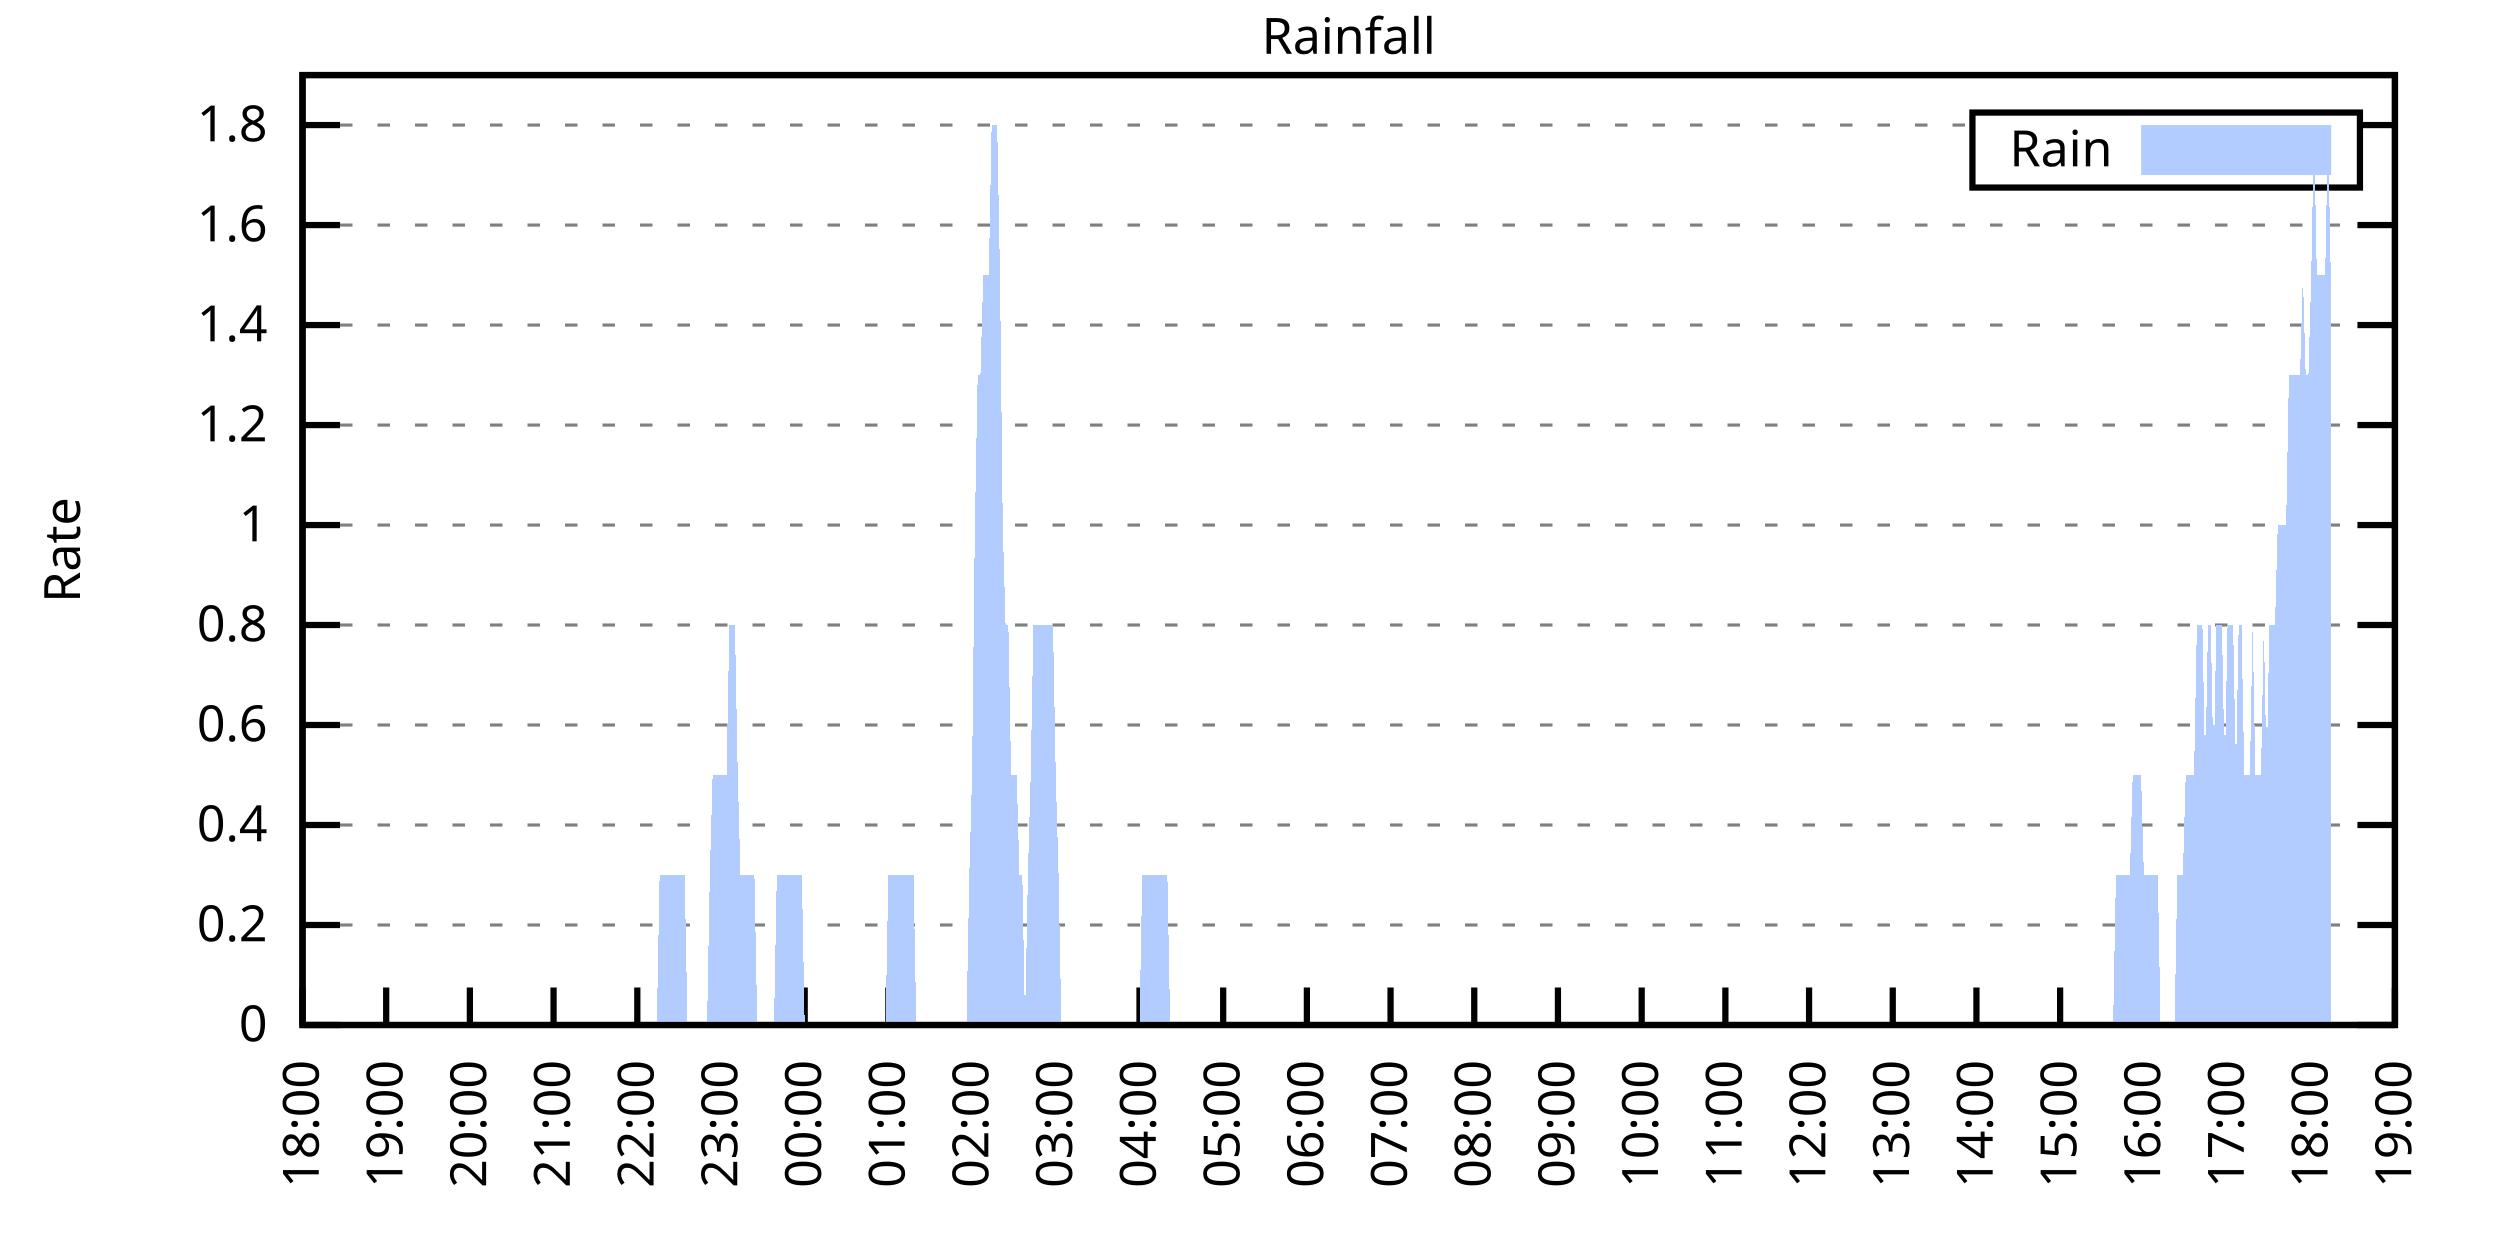
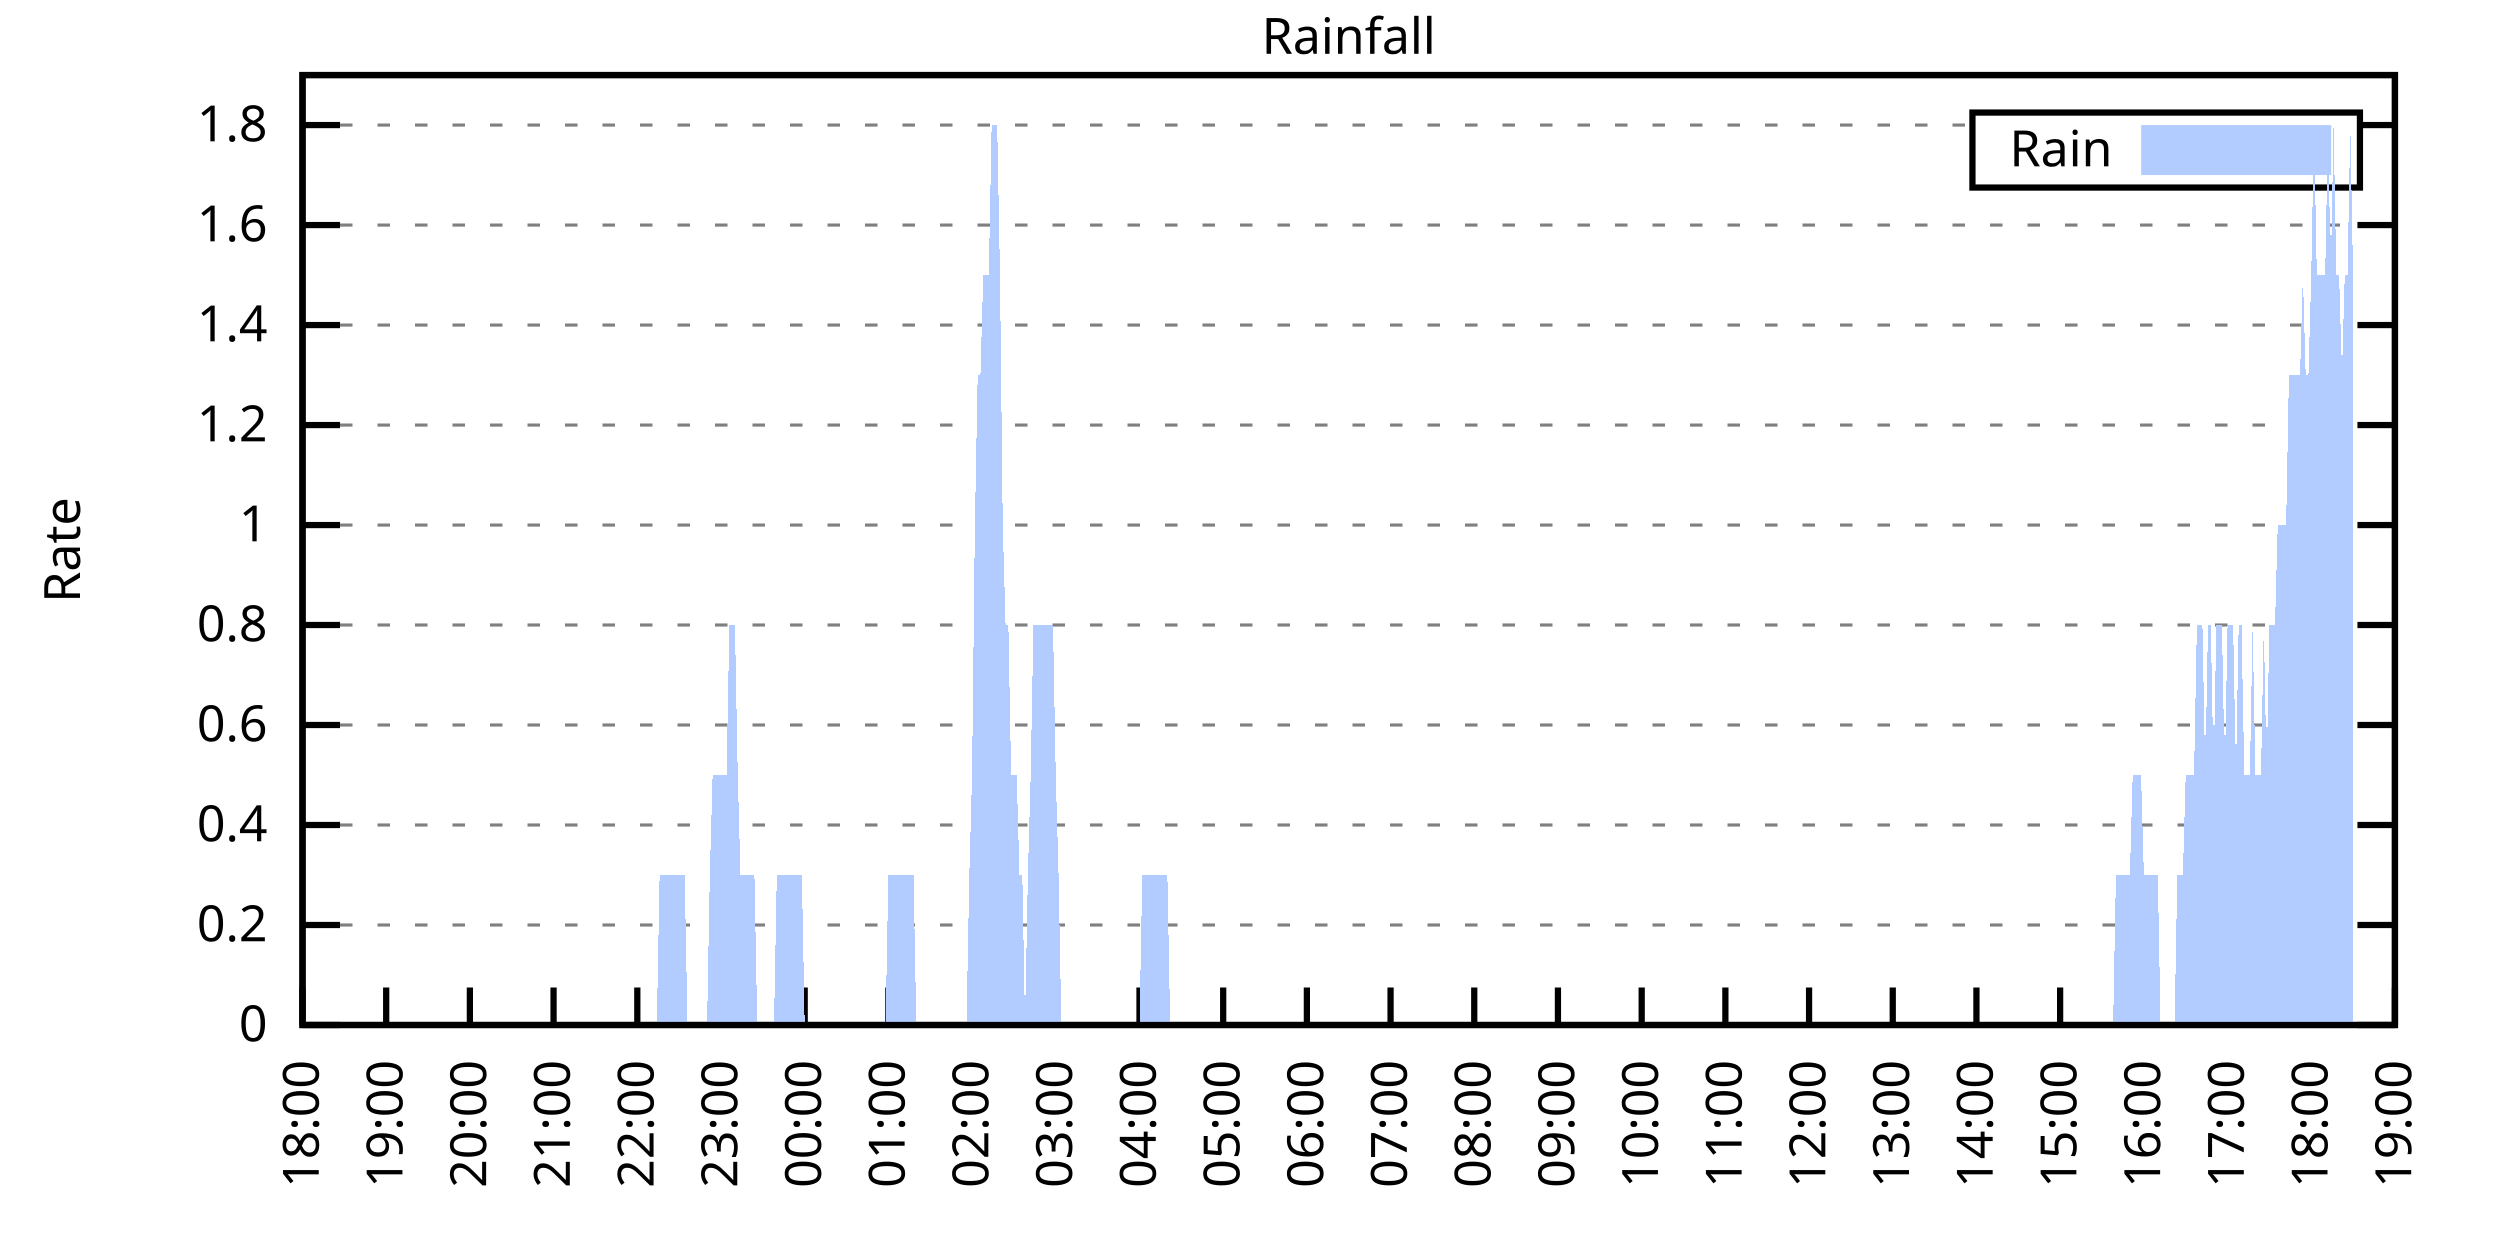
<svg xmlns="http://www.w3.org/2000/svg" xmlns:xlink="http://www.w3.org/1999/xlink" width="400" height="200" viewBox="0 0 400 200">
  <g id="gnuplot_canvas">
    <rect x="0" y="0" width="400" height="200" fill="none" />
    <defs>
      <circle id="gpDot" r="0.5" stroke-width="0.5" stroke="currentColor" />
      <path id="gpPt0" stroke-width="0.333" stroke="currentColor" d="M-1,0 h2 M0,-1 v2" />
      <path id="gpPt1" stroke-width="0.333" stroke="currentColor" d="M-1,-1 L1,1 M1,-1 L-1,1" />
      <path id="gpPt2" stroke-width="0.333" stroke="currentColor" d="M-1,0 L1,0 M0,-1 L0,1 M-1,-1 L1,1 M-1,1 L1,-1" />
      <rect id="gpPt3" stroke-width="0.333" stroke="currentColor" x="-1" y="-1" width="2" height="2" />
      <rect id="gpPt4" stroke-width="0.333" stroke="currentColor" fill="currentColor" x="-1" y="-1" width="2" height="2" />
      <circle id="gpPt5" stroke-width="0.333" stroke="currentColor" cx="0" cy="0" r="1" />
      <use xlink:href="#gpPt5" id="gpPt6" fill="currentColor" stroke="none" />
      <path id="gpPt7" stroke-width="0.333" stroke="currentColor" d="M0,-1.33 L-1.33,0.67 L1.33,0.67 z" />
      <use xlink:href="#gpPt7" id="gpPt8" fill="currentColor" stroke="none" />
      <use xlink:href="#gpPt7" id="gpPt9" stroke="currentColor" transform="rotate(180)" />
      <use xlink:href="#gpPt9" id="gpPt10" fill="currentColor" stroke="none" />
      <use xlink:href="#gpPt3" id="gpPt11" stroke="currentColor" transform="rotate(45)" />
      <use xlink:href="#gpPt11" id="gpPt12" fill="currentColor" stroke="none" />
      <path id="gpPt13" stroke-width="0.333" stroke="currentColor" d="M0,1.330 L1.265,0.411 L0.782,-1.067 L-0.782,-1.076 L-1.265,0.411 z" />
      <use xlink:href="#gpPt13" id="gpPt14" fill="currentColor" stroke="none" />
      <filter id="textbox" filterUnits="objectBoundingBox" x="0" y="0" height="1" width="1">
        <feFlood flood-color="white" flood-opacity="1" result="bgnd" />
        <feComposite in="SourceGraphic" in2="bgnd" operator="atop" />
      </filter>
      <filter id="greybox" filterUnits="objectBoundingBox" x="0" y="0" height="1" width="1">
        <feFlood flood-color="lightgrey" flood-opacity="1" result="grey" />
        <feComposite in="SourceGraphic" in2="grey" operator="atop" />
      </filter>
    </defs>
    <g fill="none" color="white" stroke="currentColor" stroke-width="1.00" stroke-linecap="butt" stroke-linejoin="miter">
</g>
    <g fill="none" color="black" stroke="currentColor" stroke-width="1.00" stroke-linecap="butt" stroke-linejoin="miter">
      <g stroke="none" shape-rendering="crispEdges">
        <polygon fill="rgb(255, 255, 255)" points="48.40,164.00 383.18,164.00 383.18,12.02 48.40,12.02 " />
      </g>
    </g>
    <g fill="none" color="black" stroke="currentColor" stroke-width="1.00" stroke-linecap="butt" stroke-linejoin="miter">
</g>
    <g fill="none" color="black" stroke="black" stroke-width="0.50" stroke-linecap="butt" stroke-linejoin="miter">
</g>
    <g fill="none" color="gray" stroke="currentColor" stroke-width="0.50" stroke-linecap="butt" stroke-linejoin="miter">
      <path stroke="gray" stroke-dasharray="2,4" class="gridline" d="M48.40,164.00 L383.19,164.00  " />
    </g>
    <g fill="none" color="gray" stroke="gray" stroke-width="1.00" stroke-linecap="butt" stroke-linejoin="miter">
</g>
    <g fill="none" color="black" stroke="currentColor" stroke-width="1.00" stroke-linecap="butt" stroke-linejoin="miter">
      <path stroke="black" d="M48.40,164.00 L54.40,164.00 M383.19,164.00 L377.19,164.00  " />
      <g transform="translate(42.80,166.60)" stroke="none" fill="black" font-family="Sans" font-size="8.00" text-anchor="end">
        <text>
          <tspan font-family="Sans"> 0</tspan>
        </text>
      </g>
    </g>
    <g fill="none" color="black" stroke="currentColor" stroke-width="1.00" stroke-linecap="butt" stroke-linejoin="miter">
</g>
    <g fill="none" color="black" stroke="black" stroke-width="0.50" stroke-linecap="butt" stroke-linejoin="miter">
</g>
    <g fill="none" color="gray" stroke="currentColor" stroke-width="0.50" stroke-linecap="butt" stroke-linejoin="miter">
      <path stroke="gray" stroke-dasharray="2,4" class="gridline" d="M48.40,148.00 L383.19,148.00  " />
    </g>
    <g fill="none" color="gray" stroke="gray" stroke-width="1.00" stroke-linecap="butt" stroke-linejoin="miter">
</g>
    <g fill="none" color="black" stroke="currentColor" stroke-width="1.00" stroke-linecap="butt" stroke-linejoin="miter">
      <path stroke="black" d="M48.40,148.00 L54.40,148.00 M383.19,148.00 L377.19,148.00  " />
      <g transform="translate(42.80,150.60)" stroke="none" fill="black" font-family="Sans" font-size="8.00" text-anchor="end">
        <text>
          <tspan font-family="Sans"> 0.2</tspan>
        </text>
      </g>
    </g>
    <g fill="none" color="black" stroke="currentColor" stroke-width="1.00" stroke-linecap="butt" stroke-linejoin="miter">
</g>
    <g fill="none" color="black" stroke="black" stroke-width="0.50" stroke-linecap="butt" stroke-linejoin="miter">
</g>
    <g fill="none" color="gray" stroke="currentColor" stroke-width="0.50" stroke-linecap="butt" stroke-linejoin="miter">
      <path stroke="gray" stroke-dasharray="2,4" class="gridline" d="M48.40,132.00 L383.19,132.00  " />
    </g>
    <g fill="none" color="gray" stroke="gray" stroke-width="1.00" stroke-linecap="butt" stroke-linejoin="miter">
</g>
    <g fill="none" color="black" stroke="currentColor" stroke-width="1.00" stroke-linecap="butt" stroke-linejoin="miter">
      <path stroke="black" d="M48.40,132.00 L54.40,132.00 M383.19,132.00 L377.19,132.00  " />
      <g transform="translate(42.80,134.60)" stroke="none" fill="black" font-family="Sans" font-size="8.00" text-anchor="end">
        <text>
          <tspan font-family="Sans"> 0.4</tspan>
        </text>
      </g>
    </g>
    <g fill="none" color="black" stroke="currentColor" stroke-width="1.00" stroke-linecap="butt" stroke-linejoin="miter">
</g>
    <g fill="none" color="black" stroke="black" stroke-width="0.50" stroke-linecap="butt" stroke-linejoin="miter">
</g>
    <g fill="none" color="gray" stroke="currentColor" stroke-width="0.50" stroke-linecap="butt" stroke-linejoin="miter">
      <path stroke="gray" stroke-dasharray="2,4" class="gridline" d="M48.40,116.00 L383.19,116.00  " />
    </g>
    <g fill="none" color="gray" stroke="gray" stroke-width="1.00" stroke-linecap="butt" stroke-linejoin="miter">
</g>
    <g fill="none" color="black" stroke="currentColor" stroke-width="1.00" stroke-linecap="butt" stroke-linejoin="miter">
      <path stroke="black" d="M48.40,116.00 L54.40,116.00 M383.19,116.00 L377.19,116.00  " />
      <g transform="translate(42.80,118.60)" stroke="none" fill="black" font-family="Sans" font-size="8.00" text-anchor="end">
        <text>
          <tspan font-family="Sans"> 0.6</tspan>
        </text>
      </g>
    </g>
    <g fill="none" color="black" stroke="currentColor" stroke-width="1.00" stroke-linecap="butt" stroke-linejoin="miter">
</g>
    <g fill="none" color="black" stroke="black" stroke-width="0.50" stroke-linecap="butt" stroke-linejoin="miter">
</g>
    <g fill="none" color="gray" stroke="currentColor" stroke-width="0.50" stroke-linecap="butt" stroke-linejoin="miter">
      <path stroke="gray" stroke-dasharray="2,4" class="gridline" d="M48.40,100.00 L383.19,100.00  " />
    </g>
    <g fill="none" color="gray" stroke="gray" stroke-width="1.00" stroke-linecap="butt" stroke-linejoin="miter">
</g>
    <g fill="none" color="black" stroke="currentColor" stroke-width="1.00" stroke-linecap="butt" stroke-linejoin="miter">
      <path stroke="black" d="M48.40,100.00 L54.40,100.00 M383.19,100.00 L377.19,100.00  " />
      <g transform="translate(42.80,102.60)" stroke="none" fill="black" font-family="Sans" font-size="8.00" text-anchor="end">
        <text>
          <tspan font-family="Sans"> 0.8</tspan>
        </text>
      </g>
    </g>
    <g fill="none" color="black" stroke="currentColor" stroke-width="1.00" stroke-linecap="butt" stroke-linejoin="miter">
</g>
    <g fill="none" color="black" stroke="black" stroke-width="0.50" stroke-linecap="butt" stroke-linejoin="miter">
</g>
    <g fill="none" color="gray" stroke="currentColor" stroke-width="0.50" stroke-linecap="butt" stroke-linejoin="miter">
      <path stroke="gray" stroke-dasharray="2,4" class="gridline" d="M48.40,84.01 L383.19,84.01  " />
    </g>
    <g fill="none" color="gray" stroke="gray" stroke-width="1.00" stroke-linecap="butt" stroke-linejoin="miter">
</g>
    <g fill="none" color="black" stroke="currentColor" stroke-width="1.00" stroke-linecap="butt" stroke-linejoin="miter">
      <path stroke="black" d="M48.40,84.01 L54.40,84.01 M383.19,84.01 L377.19,84.01  " />
      <g transform="translate(42.80,86.61)" stroke="none" fill="black" font-family="Sans" font-size="8.00" text-anchor="end">
        <text>
          <tspan font-family="Sans"> 1</tspan>
        </text>
      </g>
    </g>
    <g fill="none" color="black" stroke="currentColor" stroke-width="1.00" stroke-linecap="butt" stroke-linejoin="miter">
</g>
    <g fill="none" color="black" stroke="black" stroke-width="0.50" stroke-linecap="butt" stroke-linejoin="miter">
</g>
    <g fill="none" color="gray" stroke="currentColor" stroke-width="0.50" stroke-linecap="butt" stroke-linejoin="miter">
      <path stroke="gray" stroke-dasharray="2,4" class="gridline" d="M48.40,68.01 L383.19,68.01  " />
    </g>
    <g fill="none" color="gray" stroke="gray" stroke-width="1.00" stroke-linecap="butt" stroke-linejoin="miter">
</g>
    <g fill="none" color="black" stroke="currentColor" stroke-width="1.00" stroke-linecap="butt" stroke-linejoin="miter">
      <path stroke="black" d="M48.40,68.01 L54.40,68.01 M383.19,68.01 L377.19,68.01  " />
      <g transform="translate(42.80,70.61)" stroke="none" fill="black" font-family="Sans" font-size="8.00" text-anchor="end">
        <text>
          <tspan font-family="Sans"> 1.2</tspan>
        </text>
      </g>
    </g>
    <g fill="none" color="black" stroke="currentColor" stroke-width="1.00" stroke-linecap="butt" stroke-linejoin="miter">
</g>
    <g fill="none" color="black" stroke="black" stroke-width="0.50" stroke-linecap="butt" stroke-linejoin="miter">
</g>
    <g fill="none" color="gray" stroke="currentColor" stroke-width="0.50" stroke-linecap="butt" stroke-linejoin="miter">
      <path stroke="gray" stroke-dasharray="2,4" class="gridline" d="M48.40,52.01 L383.19,52.01  " />
    </g>
    <g fill="none" color="gray" stroke="gray" stroke-width="1.00" stroke-linecap="butt" stroke-linejoin="miter">
</g>
    <g fill="none" color="black" stroke="currentColor" stroke-width="1.00" stroke-linecap="butt" stroke-linejoin="miter">
      <path stroke="black" d="M48.40,52.01 L54.40,52.01 M383.19,52.01 L377.19,52.01  " />
      <g transform="translate(42.80,54.61)" stroke="none" fill="black" font-family="Sans" font-size="8.00" text-anchor="end">
        <text>
          <tspan font-family="Sans"> 1.4</tspan>
        </text>
      </g>
    </g>
    <g fill="none" color="black" stroke="currentColor" stroke-width="1.00" stroke-linecap="butt" stroke-linejoin="miter">
</g>
    <g fill="none" color="black" stroke="black" stroke-width="0.50" stroke-linecap="butt" stroke-linejoin="miter">
</g>
    <g fill="none" color="gray" stroke="currentColor" stroke-width="0.50" stroke-linecap="butt" stroke-linejoin="miter">
      <path stroke="gray" stroke-dasharray="2,4" class="gridline" d="M48.40,36.01 L383.19,36.01  " />
    </g>
    <g fill="none" color="gray" stroke="gray" stroke-width="1.00" stroke-linecap="butt" stroke-linejoin="miter">
</g>
    <g fill="none" color="black" stroke="currentColor" stroke-width="1.00" stroke-linecap="butt" stroke-linejoin="miter">
      <path stroke="black" d="M48.40,36.01 L54.40,36.01 M383.19,36.01 L377.19,36.01  " />
      <g transform="translate(42.80,38.61)" stroke="none" fill="black" font-family="Sans" font-size="8.00" text-anchor="end">
        <text>
          <tspan font-family="Sans"> 1.6</tspan>
        </text>
      </g>
    </g>
    <g fill="none" color="black" stroke="currentColor" stroke-width="1.00" stroke-linecap="butt" stroke-linejoin="miter">
</g>
    <g fill="none" color="black" stroke="black" stroke-width="0.50" stroke-linecap="butt" stroke-linejoin="miter">
</g>
    <g fill="none" color="gray" stroke="currentColor" stroke-width="0.50" stroke-linecap="butt" stroke-linejoin="miter">
      <path stroke="gray" stroke-dasharray="2,4" class="gridline" d="M48.40,20.01 L315.59,20.01 M377.59,20.01 L383.19,20.01  " />
    </g>
    <g fill="none" color="gray" stroke="gray" stroke-width="1.00" stroke-linecap="butt" stroke-linejoin="miter">
</g>
    <g fill="none" color="black" stroke="currentColor" stroke-width="1.00" stroke-linecap="butt" stroke-linejoin="miter">
      <path stroke="black" d="M48.40,20.01 L54.40,20.01 M383.19,20.01 L377.19,20.01  " />
      <g transform="translate(42.80,22.61)" stroke="none" fill="black" font-family="Sans" font-size="8.00" text-anchor="end">
        <text>
          <tspan font-family="Sans"> 1.8</tspan>
        </text>
      </g>
    </g>
    <g fill="none" color="black" stroke="currentColor" stroke-width="1.00" stroke-linecap="butt" stroke-linejoin="miter">
      <path stroke="black" d="M48.40,164.00 L48.40,158.00  " />
      <g transform="translate(51.00,169.60) rotate(270.00)" stroke="none" fill="black" font-family="Sans" font-size="8.00" text-anchor="end">
        <text>
          <tspan font-family="Sans">18:00</tspan>
        </text>
      </g>
    </g>
    <g fill="none" color="black" stroke="currentColor" stroke-width="1.00" stroke-linecap="butt" stroke-linejoin="miter">
      <path stroke="black" d="M61.79,164.00 L61.79,158.00  " />
      <g transform="translate(64.39,169.60) rotate(270.00)" stroke="none" fill="black" font-family="Sans" font-size="8.00" text-anchor="end">
        <text>
          <tspan font-family="Sans">19:00</tspan>
        </text>
      </g>
    </g>
    <g fill="none" color="black" stroke="currentColor" stroke-width="1.00" stroke-linecap="butt" stroke-linejoin="miter">
      <path stroke="black" d="M75.18,164.00 L75.18,158.00  " />
      <g transform="translate(77.78,169.60) rotate(270.00)" stroke="none" fill="black" font-family="Sans" font-size="8.00" text-anchor="end">
        <text>
          <tspan font-family="Sans">20:00</tspan>
        </text>
      </g>
    </g>
    <g fill="none" color="black" stroke="currentColor" stroke-width="1.00" stroke-linecap="butt" stroke-linejoin="miter">
      <path stroke="black" d="M88.57,164.00 L88.57,158.00  " />
      <g transform="translate(91.17,169.60) rotate(270.00)" stroke="none" fill="black" font-family="Sans" font-size="8.00" text-anchor="end">
        <text>
          <tspan font-family="Sans">21:00</tspan>
        </text>
      </g>
    </g>
    <g fill="none" color="black" stroke="currentColor" stroke-width="1.00" stroke-linecap="butt" stroke-linejoin="miter">
      <path stroke="black" d="M101.97,164.00 L101.97,158.00  " />
      <g transform="translate(104.57,169.60) rotate(270.00)" stroke="none" fill="black" font-family="Sans" font-size="8.00" text-anchor="end">
        <text>
          <tspan font-family="Sans">22:00</tspan>
        </text>
      </g>
    </g>
    <g fill="none" color="black" stroke="currentColor" stroke-width="1.00" stroke-linecap="butt" stroke-linejoin="miter">
      <path stroke="black" d="M115.36,164.00 L115.36,158.00  " />
      <g transform="translate(117.96,169.60) rotate(270.00)" stroke="none" fill="black" font-family="Sans" font-size="8.00" text-anchor="end">
        <text>
          <tspan font-family="Sans">23:00</tspan>
        </text>
      </g>
    </g>
    <g fill="none" color="black" stroke="currentColor" stroke-width="1.00" stroke-linecap="butt" stroke-linejoin="miter">
      <path stroke="black" d="M128.75,164.00 L128.75,158.00  " />
      <g transform="translate(131.35,169.60) rotate(270.00)" stroke="none" fill="black" font-family="Sans" font-size="8.00" text-anchor="end">
        <text>
          <tspan font-family="Sans">00:00</tspan>
        </text>
      </g>
    </g>
    <g fill="none" color="black" stroke="currentColor" stroke-width="1.00" stroke-linecap="butt" stroke-linejoin="miter">
      <path stroke="black" d="M142.14,164.00 L142.14,158.00  " />
      <g transform="translate(144.74,169.60) rotate(270.00)" stroke="none" fill="black" font-family="Sans" font-size="8.00" text-anchor="end">
        <text>
          <tspan font-family="Sans">01:00</tspan>
        </text>
      </g>
    </g>
    <g fill="none" color="black" stroke="currentColor" stroke-width="1.00" stroke-linecap="butt" stroke-linejoin="miter">
      <path stroke="black" d="M155.53,164.00 L155.53,158.00  " />
      <g transform="translate(158.13,169.60) rotate(270.00)" stroke="none" fill="black" font-family="Sans" font-size="8.00" text-anchor="end">
        <text>
          <tspan font-family="Sans">02:00</tspan>
        </text>
      </g>
    </g>
    <g fill="none" color="black" stroke="currentColor" stroke-width="1.00" stroke-linecap="butt" stroke-linejoin="miter">
      <path stroke="black" d="M168.92,164.00 L168.92,158.00  " />
      <g transform="translate(171.52,169.60) rotate(270.00)" stroke="none" fill="black" font-family="Sans" font-size="8.00" text-anchor="end">
        <text>
          <tspan font-family="Sans">03:00</tspan>
        </text>
      </g>
    </g>
    <g fill="none" color="black" stroke="currentColor" stroke-width="1.00" stroke-linecap="butt" stroke-linejoin="miter">
      <path stroke="black" d="M182.32,164.00 L182.32,158.00  " />
      <g transform="translate(184.92,169.60) rotate(270.00)" stroke="none" fill="black" font-family="Sans" font-size="8.00" text-anchor="end">
        <text>
          <tspan font-family="Sans">04:00</tspan>
        </text>
      </g>
    </g>
    <g fill="none" color="black" stroke="currentColor" stroke-width="1.00" stroke-linecap="butt" stroke-linejoin="miter">
      <path stroke="black" d="M195.71,164.00 L195.71,158.00  " />
      <g transform="translate(198.31,169.60) rotate(270.00)" stroke="none" fill="black" font-family="Sans" font-size="8.00" text-anchor="end">
        <text>
          <tspan font-family="Sans">05:00</tspan>
        </text>
      </g>
    </g>
    <g fill="none" color="black" stroke="currentColor" stroke-width="1.00" stroke-linecap="butt" stroke-linejoin="miter">
      <path stroke="black" d="M209.10,164.00 L209.10,158.00  " />
      <g transform="translate(211.70,169.60) rotate(270.00)" stroke="none" fill="black" font-family="Sans" font-size="8.00" text-anchor="end">
        <text>
          <tspan font-family="Sans">06:00</tspan>
        </text>
      </g>
    </g>
    <g fill="none" color="black" stroke="currentColor" stroke-width="1.00" stroke-linecap="butt" stroke-linejoin="miter">
      <path stroke="black" d="M222.49,164.00 L222.49,158.00  " />
      <g transform="translate(225.09,169.60) rotate(270.00)" stroke="none" fill="black" font-family="Sans" font-size="8.00" text-anchor="end">
        <text>
          <tspan font-family="Sans">07:00</tspan>
        </text>
      </g>
    </g>
    <g fill="none" color="black" stroke="currentColor" stroke-width="1.00" stroke-linecap="butt" stroke-linejoin="miter">
      <path stroke="black" d="M235.88,164.00 L235.88,158.00  " />
      <g transform="translate(238.48,169.60) rotate(270.00)" stroke="none" fill="black" font-family="Sans" font-size="8.00" text-anchor="end">
        <text>
          <tspan font-family="Sans">08:00</tspan>
        </text>
      </g>
    </g>
    <g fill="none" color="black" stroke="currentColor" stroke-width="1.00" stroke-linecap="butt" stroke-linejoin="miter">
      <path stroke="black" d="M249.27,164.00 L249.27,158.00  " />
      <g transform="translate(251.87,169.60) rotate(270.00)" stroke="none" fill="black" font-family="Sans" font-size="8.00" text-anchor="end">
        <text>
          <tspan font-family="Sans">09:00</tspan>
        </text>
      </g>
    </g>
    <g fill="none" color="black" stroke="currentColor" stroke-width="1.00" stroke-linecap="butt" stroke-linejoin="miter">
      <path stroke="black" d="M262.67,164.00 L262.67,158.00  " />
      <g transform="translate(265.27,169.60) rotate(270.00)" stroke="none" fill="black" font-family="Sans" font-size="8.00" text-anchor="end">
        <text>
          <tspan font-family="Sans">10:00</tspan>
        </text>
      </g>
    </g>
    <g fill="none" color="black" stroke="currentColor" stroke-width="1.00" stroke-linecap="butt" stroke-linejoin="miter">
      <path stroke="black" d="M276.06,164.00 L276.06,158.00  " />
      <g transform="translate(278.66,169.60) rotate(270.00)" stroke="none" fill="black" font-family="Sans" font-size="8.00" text-anchor="end">
        <text>
          <tspan font-family="Sans">11:00</tspan>
        </text>
      </g>
    </g>
    <g fill="none" color="black" stroke="currentColor" stroke-width="1.00" stroke-linecap="butt" stroke-linejoin="miter">
      <path stroke="black" d="M289.45,164.00 L289.45,158.00  " />
      <g transform="translate(292.05,169.60) rotate(270.00)" stroke="none" fill="black" font-family="Sans" font-size="8.00" text-anchor="end">
        <text>
          <tspan font-family="Sans">12:00</tspan>
        </text>
      </g>
    </g>
    <g fill="none" color="black" stroke="currentColor" stroke-width="1.00" stroke-linecap="butt" stroke-linejoin="miter">
      <path stroke="black" d="M302.84,164.00 L302.84,158.00  " />
      <g transform="translate(305.44,169.60) rotate(270.00)" stroke="none" fill="black" font-family="Sans" font-size="8.00" text-anchor="end">
        <text>
          <tspan font-family="Sans">13:00</tspan>
        </text>
      </g>
    </g>
    <g fill="none" color="black" stroke="currentColor" stroke-width="1.00" stroke-linecap="butt" stroke-linejoin="miter">
      <path stroke="black" d="M316.23,164.00 L316.23,158.00  " />
      <g transform="translate(318.83,169.60) rotate(270.00)" stroke="none" fill="black" font-family="Sans" font-size="8.00" text-anchor="end">
        <text>
          <tspan font-family="Sans">14:00</tspan>
        </text>
      </g>
    </g>
    <g fill="none" color="black" stroke="currentColor" stroke-width="1.00" stroke-linecap="butt" stroke-linejoin="miter">
      <path stroke="black" d="M329.62,164.00 L329.62,158.00  " />
      <g transform="translate(332.22,169.60) rotate(270.00)" stroke="none" fill="black" font-family="Sans" font-size="8.00" text-anchor="end">
        <text>
          <tspan font-family="Sans">15:00</tspan>
        </text>
      </g>
    </g>
    <g fill="none" color="black" stroke="currentColor" stroke-width="1.00" stroke-linecap="butt" stroke-linejoin="miter">
      <path stroke="black" d="M343.02,164.00 L343.02,158.00  " />
      <g transform="translate(345.62,169.60) rotate(270.00)" stroke="none" fill="black" font-family="Sans" font-size="8.00" text-anchor="end">
        <text>
          <tspan font-family="Sans">16:00</tspan>
        </text>
      </g>
    </g>
    <g fill="none" color="black" stroke="currentColor" stroke-width="1.00" stroke-linecap="butt" stroke-linejoin="miter">
      <path stroke="black" d="M356.41,164.00 L356.41,158.00  " />
      <g transform="translate(359.01,169.60) rotate(270.00)" stroke="none" fill="black" font-family="Sans" font-size="8.00" text-anchor="end">
        <text>
          <tspan font-family="Sans">17:00</tspan>
        </text>
      </g>
    </g>
    <g fill="none" color="black" stroke="currentColor" stroke-width="1.00" stroke-linecap="butt" stroke-linejoin="miter">
      <path stroke="black" d="M369.80,164.00 L369.80,158.00  " />
      <g transform="translate(372.40,169.60) rotate(270.00)" stroke="none" fill="black" font-family="Sans" font-size="8.00" text-anchor="end">
        <text>
          <tspan font-family="Sans">18:00</tspan>
        </text>
      </g>
    </g>
    <g fill="none" color="black" stroke="currentColor" stroke-width="1.00" stroke-linecap="butt" stroke-linejoin="miter">
      <path stroke="black" d="M383.19,164.00 L383.19,158.00  " />
      <g transform="translate(385.79,169.60) rotate(270.00)" stroke="none" fill="black" font-family="Sans" font-size="8.00" text-anchor="end">
        <text>
          <tspan font-family="Sans">19:00</tspan>
        </text>
      </g>
    </g>
    <g fill="none" color="black" stroke="currentColor" stroke-width="1.00" stroke-linecap="butt" stroke-linejoin="miter">
</g>
    <g fill="none" color="black" stroke="currentColor" stroke-width="1.00" stroke-linecap="butt" stroke-linejoin="miter">
      <path stroke="black" d="M48.40,12.01 L48.40,164.00 L383.19,164.00 L383.19,12.01 L48.40,12.01 Z  " />
    </g>
    <g fill="none" color="black" stroke="currentColor" stroke-width="1.00" stroke-linecap="butt" stroke-linejoin="miter">
</g>
    <g fill="none" color="black" stroke="currentColor" stroke-width="1.00" stroke-linecap="butt" stroke-linejoin="miter">
      <path stroke="black" d="M315.59,30.01 L315.59,18.01 L377.59,18.01 L377.59,30.01 L315.59,30.01 Z  " />
    </g>
    <g id="Rainfall_plot_1">
      <g fill="none" color="white" stroke="black" stroke-width="2.00" stroke-linecap="butt" stroke-linejoin="miter">
</g>
      <g fill="none" color="black" stroke="currentColor" stroke-width="2.00" stroke-linecap="butt" stroke-linejoin="miter">
        <g transform="translate(337.99,26.61)" stroke="none" fill="black" font-family="Sans" font-size="8.00" text-anchor="end">
          <text>
            <tspan font-family="Sans">Rain</tspan>
          </text>
        </g>
      </g>
      <g fill="none" color="black" stroke="currentColor" stroke-width="2.00" stroke-linecap="butt" stroke-linejoin="miter">
        <g stroke="none" shape-rendering="crispEdges">
          <polygon fill="rgb(178, 204, 255)" points="343.59,27.01 371.99,27.01 371.99,21.01 343.59,21.01 " />
        </g>
        <path stroke="rgb(178, 204, 255)" d="M343.59,27.01 L371.99,27.01 L371.99,21.01 L343.59,21.01 L343.59,27.01 Z  " />
      </g>
      <g fill="none" color="black" stroke="currentColor" stroke-width="2.00" stroke-linecap="butt" stroke-linejoin="miter">
        <g stroke="none" shape-rendering="crispEdges">
-           <polygon fill="rgb(178, 204, 255)" points="51.97,164.00 52.42,164.00 52.86,164.00 53.31,164.00 53.76,164.00 54.20,164.00 54.65,164.00 55.10,164.00 55.54,164.00 55.99,164.00 56.43,164.00 56.88,164.00 57.33,164.00 57.77,164.00 58.22,164.00 58.67,164.00 59.11,164.00 59.56,164.00 60.01,164.00 60.45,164.00 60.90,164.00 61.35,164.00 61.79,164.00 62.24,164.00 62.68,164.00 63.13,164.00 63.58,164.00 64.02,164.00 64.47,164.00 64.92,164.00 65.36,164.00 65.81,164.00 66.26,164.00 66.70,164.00 67.15,164.00 67.59,164.00 68.04,164.00 68.49,164.00 68.93,164.00 69.38,164.00 69.83,164.00 70.27,164.00 70.72,164.00 71.17,164.00 71.61,164.00 72.06,164.00 72.50,164.00 72.95,164.00 73.40,164.00 73.84,164.00 74.29,164.00 74.74,164.00 75.18,164.00 75.63,164.00 76.08,164.00 76.52,164.00 76.97,164.00 77.42,164.00 77.86,164.00 78.31,164.00 78.75,164.00 79.20,164.00 79.65,164.00 80.09,164.00 80.54,164.00 80.99,164.00 81.43,164.00 81.88,164.00 82.33,164.00 82.77,164.00 83.22,164.00 83.66,164.00 84.11,164.00 84.56,164.00 85.00,164.00 85.45,164.00 85.90,164.00 86.34,164.00 86.79,164.00 87.24,164.00 87.68,164.00 88.13,164.00 88.57,164.00 89.02,164.00 89.47,164.00 89.91,164.00 90.36,164.00 90.81,164.00 91.25,164.00 91.70,164.00 92.15,164.00 92.59,164.00 93.04,164.00 93.49,164.00 93.93,164.00 94.38,164.00 94.82,164.00 95.27,164.00 95.72,164.00 96.16,164.00 96.61,164.00 97.06,164.00 97.50,164.00 97.95,164.00 98.40,164.00 98.84,164.00 99.29,164.00 99.73,164.00 100.18,164.00 100.63,164.00 101.07,164.00 101.52,164.00 101.97,164.00 102.41,164.00 102.86,164.00 103.31,164.00 103.75,164.00 104.20,164.00 104.64,164.00 105.09,164.00 105.54,140.00 105.98,140.00 106.43,140.00 106.88,140.00 107.32,140.00 107.77,140.00 108.22,140.00 108.66,140.00 109.11,140.00 109.55,140.00 110.00,164.00 110.45,164.00 110.89,164.00 111.34,164.00 111.79,164.00 112.23,164.00 112.68,164.00 113.13,164.00 113.57,140.00 114.02,124.00 114.47,124.00 114.91,124.00 115.36,124.00 115.80,124.00 116.25,124.00 116.70,100.00 117.14,100.00 117.59,100.00 118.04,124.00 118.48,140.00 118.93,140.00 119.38,140.00 119.82,140.00 120.27,140.00 120.71,140.00 121.16,164.00 121.61,164.00 122.05,164.00 122.50,164.00 122.95,164.00 123.39,164.00 123.84,164.00 124.29,140.00 124.73,140.00 125.18,140.00 125.62,140.00 126.07,140.00 126.52,140.00 126.96,140.00 127.41,140.00 127.86,140.00 128.30,140.00 128.75,164.00 129.20,164.00 129.64,164.00 130.09,164.00 130.54,164.00 130.98,164.00 131.43,164.00 131.87,164.00 132.32,164.00 132.77,164.00 133.21,164.00 133.66,164.00 134.11,164.00 134.55,164.00 135.00,164.00 135.45,164.00 135.89,164.00 136.34,164.00 136.78,164.00 137.23,164.00 137.68,164.00 138.12,164.00 138.57,164.00 139.02,164.00 139.46,164.00 139.91,164.00 140.36,164.00 140.80,164.00 141.25,164.00 141.69,164.00 142.14,140.00 142.59,140.00 143.03,140.00 143.48,140.00 143.93,140.00 144.37,140.00 144.82,140.00 145.27,140.00 145.71,140.00 146.16,140.00 146.61,164.00 147.05,164.00 147.50,164.00 147.94,164.00 148.39,164.00 148.84,164.00 149.28,164.00 149.73,164.00 150.18,164.00 150.62,164.00 151.07,164.00 151.52,164.00 151.96,164.00 152.41,164.00 152.85,164.00 153.30,164.00 153.75,164.00 154.19,164.00 154.64,164.00 155.09,140.00 155.53,124.00 155.98,84.01 156.43,60.01 156.87,60.01 157.32,44.01 157.76,44.01 158.21,44.01 158.66,20.01 159.10,20.01 159.55,20.01 160.00,44.01 160.44,84.01 160.89,100.00 161.34,100.00 161.78,124.00 162.23,124.00 162.67,124.00 163.12,140.00 163.57,140.00 164.01,164.00 164.46,140.00 164.91,124.00 165.35,100.00 165.80,100.00 166.25,100.00 166.69,100.00 167.14,100.00 167.59,100.00 168.03,100.00 168.48,100.00 168.92,124.00 169.37,140.00 169.82,164.00 170.26,164.00 170.71,164.00 171.16,164.00 171.60,164.00 172.05,164.00 172.50,164.00 172.94,164.00 173.39,164.00 173.83,164.00 174.28,164.00 174.73,164.00 175.17,164.00 175.62,164.00 176.07,164.00 176.51,164.00 176.96,164.00 177.41,164.00 177.85,164.00 178.30,164.00 178.74,164.00 179.19,164.00 179.64,164.00 180.08,164.00 180.53,164.00 180.98,164.00 181.42,164.00 181.87,164.00 182.32,164.00 182.76,140.00 183.21,140.00 183.66,140.00 184.10,140.00 184.55,140.00 184.99,140.00 185.44,140.00 185.89,140.00 186.33,140.00 186.78,140.00 187.23,164.00 187.67,164.00 188.12,164.00 188.57,164.00 189.01,164.00 189.46,164.00 189.90,164.00 190.35,164.00 190.80,164.00 191.24,164.00 191.69,164.00 192.14,164.00 192.58,164.00 193.03,164.00 193.48,164.00 193.92,164.00 194.37,164.00 194.81,164.00 195.26,164.00 195.71,164.00 196.15,164.00 196.60,164.00 197.05,164.00 197.49,164.00 197.94,164.00 198.39,164.00 198.83,164.00 199.28,164.00 199.73,164.00 200.17,164.00 200.62,164.00 201.06,164.00 201.51,164.00 201.96,164.00 202.40,164.00 202.85,164.00 203.30,164.00 203.74,164.00 204.19,164.00 204.64,164.00 205.08,164.00 205.53,164.00 205.97,164.00 206.42,164.00 206.87,164.00 207.31,164.00 207.76,164.00 208.21,164.00 208.65,164.00 209.10,164.00 209.55,164.00 209.99,164.00 210.44,164.00 210.88,164.00 211.33,164.00 211.78,164.00 212.22,164.00 212.67,164.00 213.12,164.00 213.56,164.00 214.01,164.00 214.46,164.00 214.90,164.00 215.35,164.00 215.80,164.00 216.24,164.00 216.69,164.00 217.13,164.00 217.58,164.00 218.03,164.00 218.47,164.00 218.92,164.00 219.37,164.00 219.81,164.00 220.26,164.00 220.71,164.00 221.15,164.00 221.60,164.00 222.04,164.00 222.49,164.00 222.94,164.00 223.38,164.00 223.83,164.00 224.28,164.00 224.72,164.00 225.17,164.00 225.62,164.00 226.06,164.00 226.51,164.00 226.95,164.00 227.40,164.00 227.85,164.00 228.29,164.00 228.74,164.00 229.19,164.00 229.63,164.00 230.08,164.00 230.53,164.00 230.97,164.00 231.42,164.00 231.86,164.00 232.31,164.00 232.76,164.00 233.20,164.00 233.65,164.00 234.10,164.00 234.54,164.00 234.99,164.00 235.44,164.00 235.88,164.00 236.33,164.00 236.78,164.00 237.22,164.00 237.67,164.00 238.11,164.00 238.56,164.00 239.01,164.00 239.45,164.00 239.90,164.00 240.35,164.00 240.79,164.00 241.24,164.00 241.69,164.00 242.13,164.00 242.58,164.00 243.02,164.00 243.47,164.00 243.92,164.00 244.36,164.00 244.81,164.00 245.26,164.00 245.70,164.00 246.15,164.00 246.60,164.00 247.04,164.00 247.49,164.00 247.93,164.00 248.38,164.00 248.83,164.00 249.27,164.00 249.72,164.00 250.17,164.00 250.61,164.00 251.06,164.00 251.51,164.00 251.95,164.00 252.40,164.00 252.85,164.00 253.29,164.00 253.74,164.00 254.18,164.00 254.63,164.00 255.08,164.00 255.52,164.00 255.97,164.00 256.42,164.00 256.86,164.00 257.31,164.00 257.76,164.00 258.20,164.00 258.65,164.00 259.09,164.00 259.54,164.00 259.99,164.00 260.43,164.00 260.88,164.00 261.33,164.00 261.77,164.00 262.22,164.00 262.67,164.00 263.11,164.00 263.56,164.00 264.00,164.00 264.45,164.00 264.90,164.00 265.34,164.00 265.79,164.00 266.24,164.00 266.68,164.00 267.13,164.00 267.58,164.00 268.02,164.00 268.47,164.00 268.92,164.00 269.36,164.00 269.81,164.00 270.25,164.00 270.70,164.00 271.15,164.00 271.59,164.00 272.04,164.00 272.49,164.00 272.93,164.00 273.38,164.00 273.83,164.00 274.27,164.00 274.72,164.00 275.16,164.00 275.61,164.00 276.06,164.00 276.50,164.00 276.95,164.00 277.40,164.00 277.84,164.00 278.29,164.00 278.74,164.00 279.18,164.00 279.63,164.00 280.07,164.00 280.52,164.00 280.97,164.00 281.41,164.00 281.86,164.00 282.31,164.00 282.75,164.00 283.20,164.00 283.65,164.00 284.09,164.00 284.54,164.00 284.98,164.00 285.43,164.00 285.88,164.00 286.32,164.00 286.77,164.00 287.22,164.00 287.66,164.00 288.11,164.00 288.56,164.00 289.00,164.00 289.45,164.00 289.90,164.00 290.34,164.00 290.79,164.00 291.23,164.00 291.68,164.00 292.13,164.00 292.57,164.00 293.02,164.00 293.47,164.00 293.91,164.00 294.36,164.00 294.81,164.00 295.25,164.00 295.70,164.00 296.14,164.00 296.59,164.00 297.04,164.00 297.48,164.00 297.93,164.00 298.38,164.00 298.82,164.00 299.27,164.00 299.72,164.00 300.16,164.00 300.61,164.00 301.05,164.00 301.50,164.00 301.95,164.00 302.39,164.00 302.84,164.00 303.29,164.00 303.73,164.00 304.18,164.00 304.63,164.00 305.07,164.00 305.52,164.00 305.97,164.00 306.41,164.00 306.86,164.00 307.30,164.00 307.75,164.00 308.20,164.00 308.64,164.00 309.09,164.00 309.54,164.00 309.98,164.00 310.43,164.00 310.88,164.00 311.32,164.00 311.77,164.00 312.21,164.00 312.66,164.00 313.11,164.00 313.55,164.00 314.00,164.00 314.45,164.00 314.89,164.00 315.34,164.00 315.79,164.00 316.23,164.00 316.68,164.00 317.12,164.00 317.57,164.00 318.02,164.00 318.46,164.00 318.91,164.00 319.36,164.00 319.80,164.00 320.25,164.00 320.70,164.00 321.14,164.00 321.59,164.00 322.04,164.00 322.48,164.00 322.93,164.00 323.37,164.00 323.82,164.00 324.27,164.00 324.71,164.00 325.16,164.00 325.61,164.00 326.05,164.00 326.50,164.00 326.95,164.00 327.39,164.00 327.84,164.00 328.28,164.00 328.73,164.00 329.18,164.00 329.62,164.00 330.07,164.00 330.52,164.00 330.96,164.00 331.41,164.00 331.86,164.00 332.30,164.00 332.75,164.00 333.19,164.00 333.64,164.00 334.09,164.00 334.53,164.00 334.98,164.00 335.43,164.00 335.87,164.00 336.32,164.00 336.77,164.00 337.21,164.00 337.66,164.00 338.10,164.00 338.55,140.00 339.00,140.00 339.44,140.00 339.89,140.00 340.34,140.00 340.78,140.00 341.23,124.00 341.68,124.00 342.12,124.00 342.57,124.00 343.02,140.00 343.46,140.00 343.91,140.00 344.35,140.00 344.80,140.00 345.25,140.00 345.69,164.00 346.14,164.00 346.59,164.00 347.03,164.00 347.48,164.00 347.93,164.00 348.37,140.00 348.82,140.00 349.26,140.00 349.71,124.00 350.16,124.00 350.60,124.00 351.05,124.00 351.50,100.00 351.94,100.00 352.39,100.00 352.84,124.00 353.28,100.00 353.73,100.00 354.17,124.00 354.62,100.00 355.07,100.00 355.51,100.00 355.96,124.00 356.41,100.00 356.85,100.00 357.30,100.00 357.75,124.00 358.19,100.00 358.64,100.00 359.09,124.00 359.53,124.00 359.98,124.00 360.42,100.00 360.87,124.00 361.32,124.00 361.76,124.00 362.21,100.00 362.66,124.00 363.10,100.00 363.55,100.00 364.00,100.00 364.44,84.01 364.89,84.01 365.33,84.01 365.78,84.01 366.23,60.01 366.67,60.01 367.12,60.01 367.57,60.01 368.01,60.01 368.46,44.01 368.91,60.01 369.35,60.01 369.80,44.01 370.24,20.01 370.69,44.01 371.14,44.01 371.58,44.01 372.03,44.01 372.48,20.01 372.92,44.01 372.92,164.00 51.97,164.00 " />
+           <polygon fill="rgb(178, 204, 255)" points="55.54,164.00 55.99,164.00 56.43,164.00 56.88,164.00 57.33,164.00 57.77,164.00 58.22,164.00 58.67,164.00 59.11,164.00 59.56,164.00 60.01,164.00 60.45,164.00 60.90,164.00 61.35,164.00 61.79,164.00 62.24,164.00 62.68,164.00 63.13,164.00 63.58,164.00 64.02,164.00 64.47,164.00 64.92,164.00 65.36,164.00 65.81,164.00 66.26,164.00 66.70,164.00 67.15,164.00 67.59,164.00 68.04,164.00 68.49,164.00 68.93,164.00 69.38,164.00 69.83,164.00 70.27,164.00 70.72,164.00 71.17,164.00 71.61,164.00 72.06,164.00 72.50,164.00 72.95,164.00 73.40,164.00 73.84,164.00 74.29,164.00 74.74,164.00 75.18,164.00 75.63,164.00 76.08,164.00 76.52,164.00 76.97,164.00 77.42,164.00 77.86,164.00 78.31,164.00 78.75,164.00 79.20,164.00 79.65,164.00 80.09,164.00 80.54,164.00 80.99,164.00 81.43,164.00 81.88,164.00 82.33,164.00 82.77,164.00 83.22,164.00 83.66,164.00 84.11,164.00 84.56,164.00 85.00,164.00 85.45,164.00 85.90,164.00 86.34,164.00 86.79,164.00 87.24,164.00 87.68,164.00 88.13,164.00 88.57,164.00 89.02,164.00 89.47,164.00 89.91,164.00 90.36,164.00 90.81,164.00 91.25,164.00 91.70,164.00 92.15,164.00 92.59,164.00 93.04,164.00 93.49,164.00 93.93,164.00 94.38,164.00 94.82,164.00 95.27,164.00 95.72,164.00 96.16,164.00 96.61,164.00 97.06,164.00 97.50,164.00 97.95,164.00 98.40,164.00 98.84,164.00 99.29,164.00 99.73,164.00 100.18,164.00 100.63,164.00 101.07,164.00 101.52,164.00 101.97,164.00 102.41,164.00 102.86,164.00 103.31,164.00 103.75,164.00 104.20,164.00 104.64,164.00 105.09,164.00 105.54,140.00 105.98,140.00 106.43,140.00 106.88,140.00 107.32,140.00 107.77,140.00 108.22,140.00 108.66,140.00 109.11,140.00 109.55,140.00 110.00,164.00 110.45,164.00 110.89,164.00 111.34,164.00 111.79,164.00 112.23,164.00 112.68,164.00 113.13,164.00 113.57,140.00 114.02,124.00 114.47,124.00 114.91,124.00 115.36,124.00 115.80,124.00 116.25,124.00 116.70,100.00 117.14,100.00 117.59,100.00 118.04,124.00 118.48,140.00 118.93,140.00 119.38,140.00 119.82,140.00 120.27,140.00 120.71,140.00 121.16,164.00 121.61,164.00 122.05,164.00 122.50,164.00 122.95,164.00 123.39,164.00 123.84,164.00 124.29,140.00 124.73,140.00 125.18,140.00 125.62,140.00 126.07,140.00 126.52,140.00 126.96,140.00 127.41,140.00 127.86,140.00 128.30,140.00 128.75,164.00 129.20,164.00 129.64,164.00 130.09,164.00 130.54,164.00 130.98,164.00 131.43,164.00 131.87,164.00 132.32,164.00 132.77,164.00 133.21,164.00 133.66,164.00 134.11,164.00 134.55,164.00 135.00,164.00 135.45,164.00 135.89,164.00 136.34,164.00 136.78,164.00 137.23,164.00 137.68,164.00 138.12,164.00 138.57,164.00 139.02,164.00 139.46,164.00 139.91,164.00 140.36,164.00 140.80,164.00 141.25,164.00 141.69,164.00 142.14,140.00 142.59,140.00 143.03,140.00 143.48,140.00 143.93,140.00 144.37,140.00 144.82,140.00 145.27,140.00 145.71,140.00 146.16,140.00 146.61,164.00 147.05,164.00 147.50,164.00 147.94,164.00 148.39,164.00 148.84,164.00 149.28,164.00 149.73,164.00 150.18,164.00 150.62,164.00 151.07,164.00 151.52,164.00 151.96,164.00 152.41,164.00 152.85,164.00 153.30,164.00 153.75,164.00 154.19,164.00 154.64,164.00 155.09,140.00 155.53,124.00 155.98,84.01 156.43,60.01 156.87,60.01 157.32,44.01 157.76,44.01 158.21,44.01 158.66,20.01 159.10,20.01 159.55,20.01 160.00,44.01 160.44,84.01 160.89,100.00 161.34,100.00 161.78,124.00 162.23,124.00 162.67,124.00 163.12,140.00 163.57,140.00 164.01,164.00 164.46,140.00 164.91,124.00 165.35,100.00 165.80,100.00 166.25,100.00 166.69,100.00 167.14,100.00 167.59,100.00 168.03,100.00 168.48,100.00 168.92,124.00 169.37,140.00 169.82,164.00 170.26,164.00 170.71,164.00 171.16,164.00 171.60,164.00 172.05,164.00 172.50,164.00 172.94,164.00 173.39,164.00 173.83,164.00 174.28,164.00 174.73,164.00 175.17,164.00 175.62,164.00 176.07,164.00 176.51,164.00 176.96,164.00 177.41,164.00 177.85,164.00 178.30,164.00 178.74,164.00 179.19,164.00 179.64,164.00 180.08,164.00 180.53,164.00 180.98,164.00 181.42,164.00 181.87,164.00 182.32,164.00 182.76,140.00 183.21,140.00 183.66,140.00 184.10,140.00 184.55,140.00 184.99,140.00 185.44,140.00 185.89,140.00 186.33,140.00 186.78,140.00 187.23,164.00 187.67,164.00 188.12,164.00 188.57,164.00 189.01,164.00 189.46,164.00 189.90,164.00 190.35,164.00 190.80,164.00 191.24,164.00 191.69,164.00 192.14,164.00 192.58,164.00 193.03,164.00 193.48,164.00 193.92,164.00 194.37,164.00 194.81,164.00 195.26,164.00 195.71,164.00 196.15,164.00 196.60,164.00 197.05,164.00 197.49,164.00 197.94,164.00 198.39,164.00 198.83,164.00 199.28,164.00 199.73,164.00 200.17,164.00 200.62,164.00 201.06,164.00 201.51,164.00 201.96,164.00 202.40,164.00 202.85,164.00 203.30,164.00 203.74,164.00 204.19,164.00 204.64,164.00 205.08,164.00 205.53,164.00 205.97,164.00 206.42,164.00 206.87,164.00 207.31,164.00 207.76,164.00 208.21,164.00 208.65,164.00 209.10,164.00 209.55,164.00 209.99,164.00 210.44,164.00 210.88,164.00 211.33,164.00 211.78,164.00 212.22,164.00 212.67,164.00 213.12,164.00 213.56,164.00 214.01,164.00 214.46,164.00 214.90,164.00 215.35,164.00 215.80,164.00 216.24,164.00 216.69,164.00 217.13,164.00 217.58,164.00 218.03,164.00 218.47,164.00 218.92,164.00 219.37,164.00 219.81,164.00 220.26,164.00 220.71,164.00 221.15,164.00 221.60,164.00 222.04,164.00 222.49,164.00 222.94,164.00 223.38,164.00 223.83,164.00 224.28,164.00 224.72,164.00 225.17,164.00 225.62,164.00 226.06,164.00 226.51,164.00 226.95,164.00 227.40,164.00 227.85,164.00 228.29,164.00 228.74,164.00 229.19,164.00 229.63,164.00 230.08,164.00 230.53,164.00 230.97,164.00 231.42,164.00 231.86,164.00 232.31,164.00 232.76,164.00 233.20,164.00 233.65,164.00 234.10,164.00 234.54,164.00 234.99,164.00 235.44,164.00 235.88,164.00 236.33,164.00 236.78,164.00 237.22,164.00 237.67,164.00 238.11,164.00 238.56,164.00 239.01,164.00 239.45,164.00 239.90,164.00 240.35,164.00 240.79,164.00 241.24,164.00 241.69,164.00 242.13,164.00 242.58,164.00 243.02,164.00 243.47,164.00 243.92,164.00 244.36,164.00 244.81,164.00 245.26,164.00 245.70,164.00 246.15,164.00 246.60,164.00 247.04,164.00 247.49,164.00 247.93,164.00 248.38,164.00 248.83,164.00 249.27,164.00 249.72,164.00 250.17,164.00 250.61,164.00 251.06,164.00 251.51,164.00 251.95,164.00 252.40,164.00 252.85,164.00 253.29,164.00 253.74,164.00 254.18,164.00 254.63,164.00 255.08,164.00 255.52,164.00 255.97,164.00 256.42,164.00 256.86,164.00 257.31,164.00 257.76,164.00 258.20,164.00 258.65,164.00 259.09,164.00 259.54,164.00 259.99,164.00 260.43,164.00 260.88,164.00 261.33,164.00 261.77,164.00 262.22,164.00 262.67,164.00 263.11,164.00 263.56,164.00 264.00,164.00 264.45,164.00 264.90,164.00 265.34,164.00 265.79,164.00 266.24,164.00 266.68,164.00 267.13,164.00 267.58,164.00 268.02,164.00 268.47,164.00 268.92,164.00 269.36,164.00 269.81,164.00 270.25,164.00 270.70,164.00 271.15,164.00 271.59,164.00 272.04,164.00 272.49,164.00 272.93,164.00 273.38,164.00 273.83,164.00 274.27,164.00 274.72,164.00 275.16,164.00 275.61,164.00 276.06,164.00 276.50,164.00 276.95,164.00 277.40,164.00 277.84,164.00 278.29,164.00 278.74,164.00 279.18,164.00 279.63,164.00 280.07,164.00 280.52,164.00 280.97,164.00 281.41,164.00 281.86,164.00 282.31,164.00 282.75,164.00 283.20,164.00 283.65,164.00 284.09,164.00 284.54,164.00 284.98,164.00 285.43,164.00 285.88,164.00 286.32,164.00 286.77,164.00 287.22,164.00 287.66,164.00 288.11,164.00 288.56,164.00 289.00,164.00 289.45,164.00 289.90,164.00 290.34,164.00 290.79,164.00 291.23,164.00 291.68,164.00 292.13,164.00 292.57,164.00 293.02,164.00 293.47,164.00 293.91,164.00 294.36,164.00 294.81,164.00 295.25,164.00 295.70,164.00 296.14,164.00 296.59,164.00 297.04,164.00 297.48,164.00 297.93,164.00 298.38,164.00 298.82,164.00 299.27,164.00 299.72,164.00 300.16,164.00 300.61,164.00 301.05,164.00 301.50,164.00 301.95,164.00 302.39,164.00 302.84,164.00 303.29,164.00 303.73,164.00 304.18,164.00 304.63,164.00 305.07,164.00 305.52,164.00 305.97,164.00 306.41,164.00 306.86,164.00 307.30,164.00 307.75,164.00 308.20,164.00 308.64,164.00 309.09,164.00 309.54,164.00 309.98,164.00 310.43,164.00 310.88,164.00 311.32,164.00 311.77,164.00 312.21,164.00 312.66,164.00 313.11,164.00 313.55,164.00 314.00,164.00 314.45,164.00 314.89,164.00 315.34,164.00 315.79,164.00 316.23,164.00 316.68,164.00 317.12,164.00 317.57,164.00 318.02,164.00 318.46,164.00 318.91,164.00 319.36,164.00 319.80,164.00 320.25,164.00 320.70,164.00 321.14,164.00 321.59,164.00 322.04,164.00 322.48,164.00 322.93,164.00 323.37,164.00 323.82,164.00 324.27,164.00 324.71,164.00 325.16,164.00 325.61,164.00 326.05,164.00 326.50,164.00 326.95,164.00 327.39,164.00 327.84,164.00 328.28,164.00 328.73,164.00 329.18,164.00 329.62,164.00 330.07,164.00 330.52,164.00 330.96,164.00 331.41,164.00 331.86,164.00 332.30,164.00 332.75,164.00 333.19,164.00 333.64,164.00 334.09,164.00 334.53,164.00 334.98,164.00 335.43,164.00 335.87,164.00 336.32,164.00 336.77,164.00 337.21,164.00 337.66,164.00 338.10,164.00 338.55,140.00 339.00,140.00 339.44,140.00 339.89,140.00 340.34,140.00 340.78,140.00 341.23,124.00 341.68,124.00 342.12,124.00 342.57,124.00 343.02,140.00 343.46,140.00 343.91,140.00 344.35,140.00 344.80,140.00 345.25,140.00 345.69,164.00 346.14,164.00 346.59,164.00 347.03,164.00 347.48,164.00 347.93,164.00 348.37,140.00 348.82,140.00 349.26,140.00 349.71,124.00 350.16,124.00 350.60,124.00 351.05,124.00 351.50,100.00 351.94,100.00 352.39,100.00 352.84,124.00 353.28,100.00 353.73,100.00 354.17,124.00 354.62,100.00 355.07,100.00 355.51,100.00 355.96,124.00 356.41,100.00 356.85,100.00 357.30,100.00 357.75,124.00 358.19,100.00 358.64,100.00 359.09,124.00 359.53,124.00 359.98,124.00 360.42,100.00 360.87,124.00 361.32,124.00 361.76,124.00 362.21,100.00 362.66,124.00 363.10,100.00 363.55,100.00 364.00,100.00 364.44,84.01 364.89,84.01 365.33,84.01 365.78,84.01 366.23,60.01 366.67,60.01 367.12,60.01 367.57,60.01 368.01,60.01 368.46,44.01 368.91,60.01 369.35,60.01 369.80,44.01 370.24,20.01 370.69,44.01 371.14,44.01 371.58,44.01 372.03,44.01 372.48,20.01 372.92,44.01 373.37,20.01 373.82,44.01 374.26,44.01 374.71,60.01 375.16,44.01 375.60,44.01 376.05,20.01 376.49,44.01 376.49,164.00 55.54,164.00 " />
        </g>
      </g>
    </g>
    <g fill="none" color="black" stroke="currentColor" stroke-width="2.00" stroke-linecap="butt" stroke-linejoin="miter">
</g>
    <g fill="none" color="black" stroke="black" stroke-width="1.00" stroke-linecap="butt" stroke-linejoin="miter">
</g>
    <g fill="none" color="black" stroke="currentColor" stroke-width="1.00" stroke-linecap="butt" stroke-linejoin="miter">
      <path stroke="black" d="M48.40,12.01 L48.40,164.00 L383.19,164.00 L383.19,12.01 L48.40,12.01 Z  " />
      <g transform="translate(12.80,88.01) rotate(270.00)" stroke="none" fill="black" font-family="Sans" font-size="8.00" text-anchor="middle">
        <text>
          <tspan font-family="Sans">Rate</tspan>
        </text>
      </g>
    </g>
    <g fill="none" color="black" stroke="currentColor" stroke-width="1.00" stroke-linecap="butt" stroke-linejoin="miter">
</g>
    <g fill="none" color="black" stroke="currentColor" stroke-width="1.00" stroke-linecap="butt" stroke-linejoin="miter">
      <g transform="translate(215.79,8.61)" stroke="none" fill="black" font-family="Sans" font-size="8.00" text-anchor="middle">
        <text>
          <tspan font-family="Sans">Rainfall</tspan>
        </text>
      </g>
    </g>
    <g fill="none" color="black" stroke="currentColor" stroke-width="1.00" stroke-linecap="butt" stroke-linejoin="miter">
</g>
  </g>
</svg>
